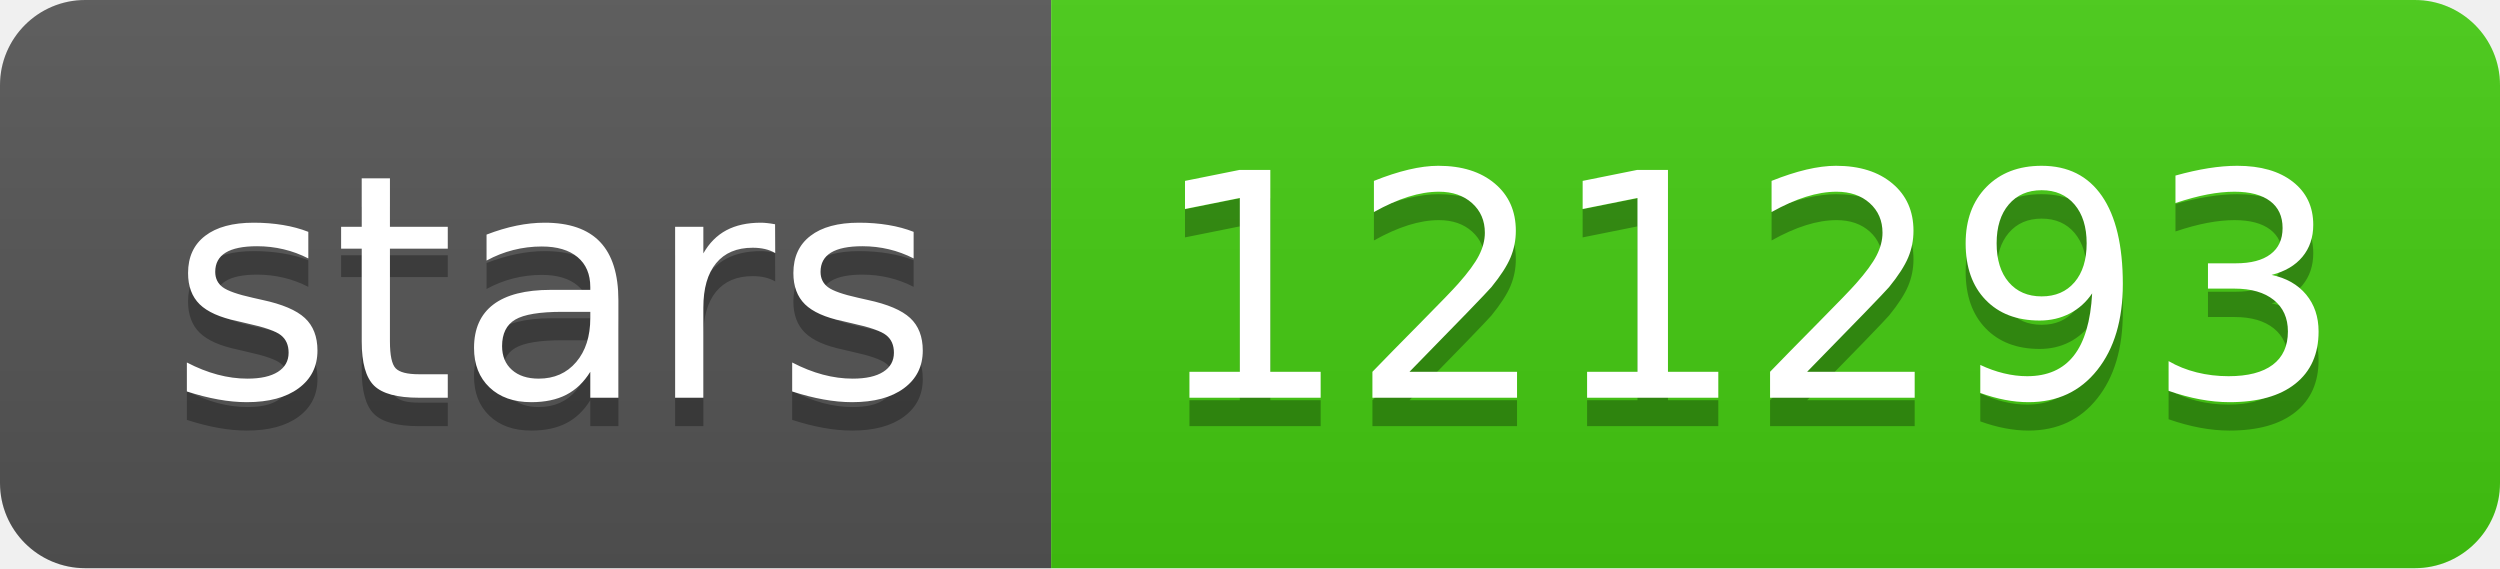
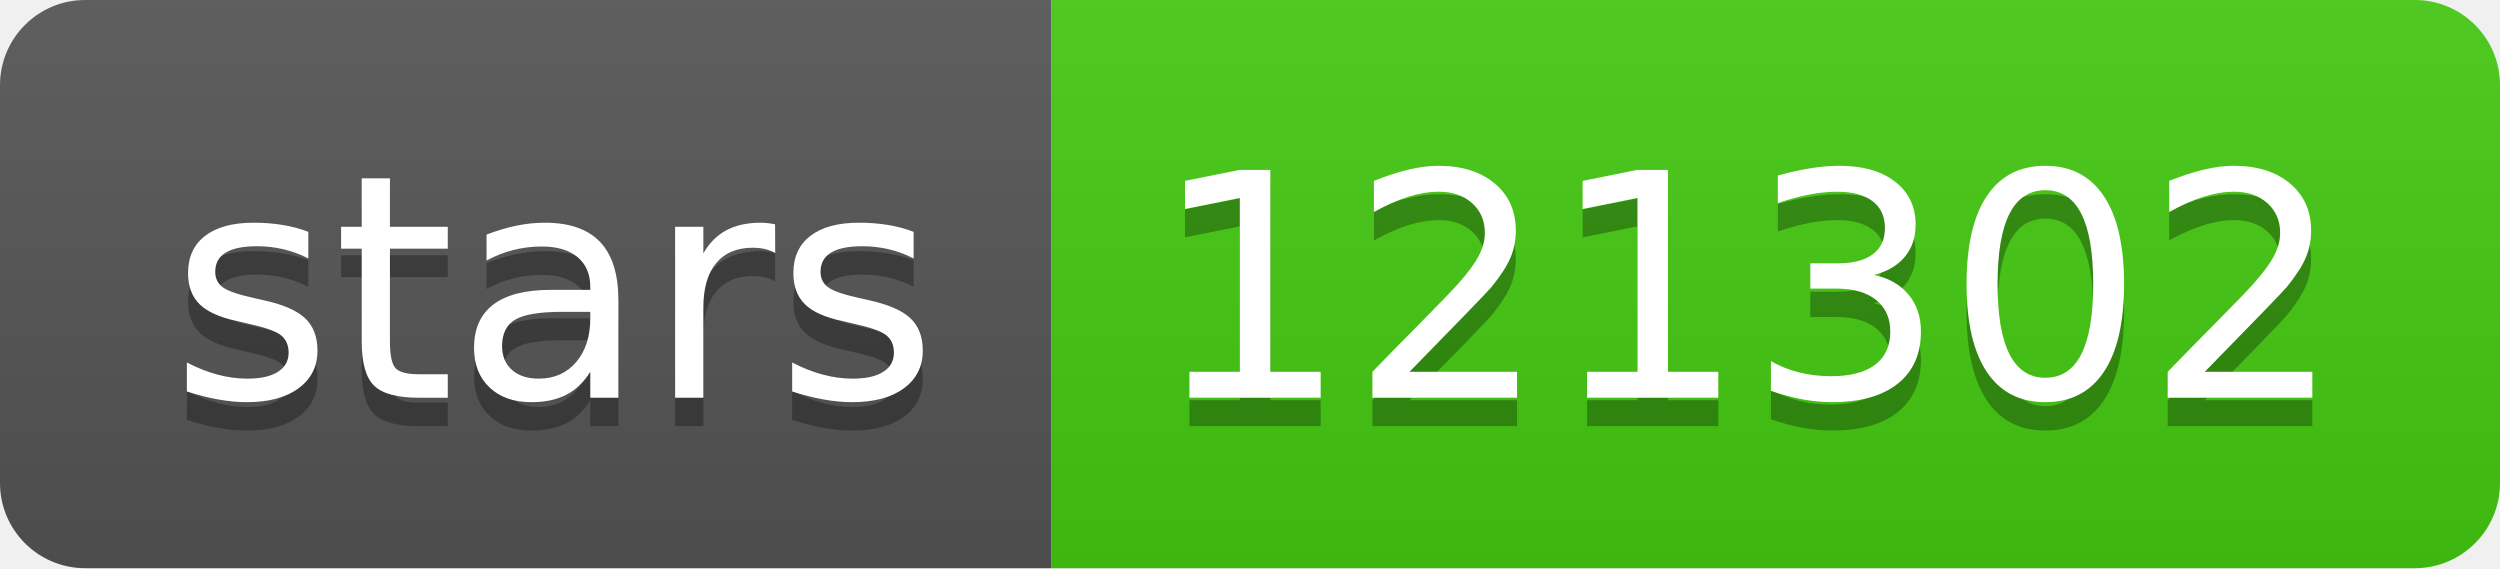
- <svg xmlns="http://www.w3.org/2000/svg" width="88" height="20" role="img" aria-label="stars: 121293">
+ <svg xmlns="http://www.w3.org/2000/svg" width="88" height="20" role="img" aria-label="stars: 121302">
  <linearGradient id="s" x2="0" y2="100%">
    <stop offset="0" stop-color="#bbb" stop-opacity=".1" />
    <stop offset="1" stop-opacity=".1" />
  </linearGradient>
  <clipPath id="r">
    <rect width="88" height="20" rx="3" fill="#fff" />
  </clipPath>
  <g clip-path="url(#r)">
    <rect width="37" height="20" fill="#555" />
    <rect x="37" width="51" height="20" fill="#4c1" />
    <rect width="88" height="20" fill="url(#s)" />
  </g>
  <g fill="#fff" text-anchor="middle" font-family="Verdana,Geneva,DejaVu Sans,sans-serif" text-rendering="geometricPrecision" font-size="110">
    <text aria-hidden="true" x="195" y="150" fill="#010101" fill-opacity=".3" transform="scale(.1)" textLength="270">stars</text>
    <text x="195" y="140" transform="scale(.1)" fill="#fff" textLength="270">stars</text>
-     <text aria-hidden="true" x="615" y="150" fill="#010101" fill-opacity=".3" transform="scale(.1)" textLength="410">121293</text>
-     <text x="615" y="140" transform="scale(.1)" fill="#fff" textLength="410">121293</text>
+     <text aria-hidden="true" x="615" y="150" fill="#010101" fill-opacity=".3" transform="scale(.1)" textLength="410">121302</text>
+     <text x="615" y="140" transform="scale(.1)" fill="#fff" textLength="410">121302</text>
  </g>
</svg>
